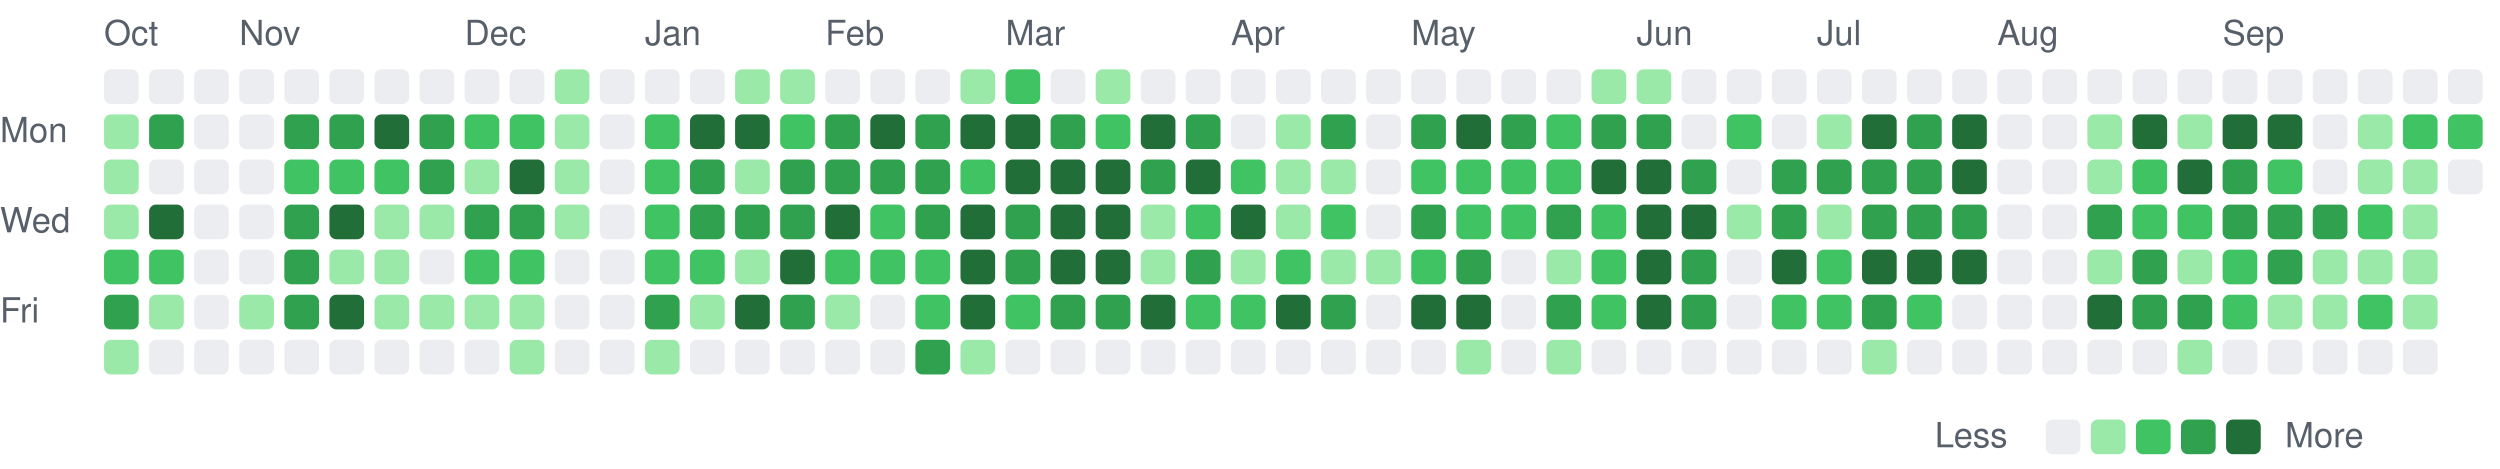
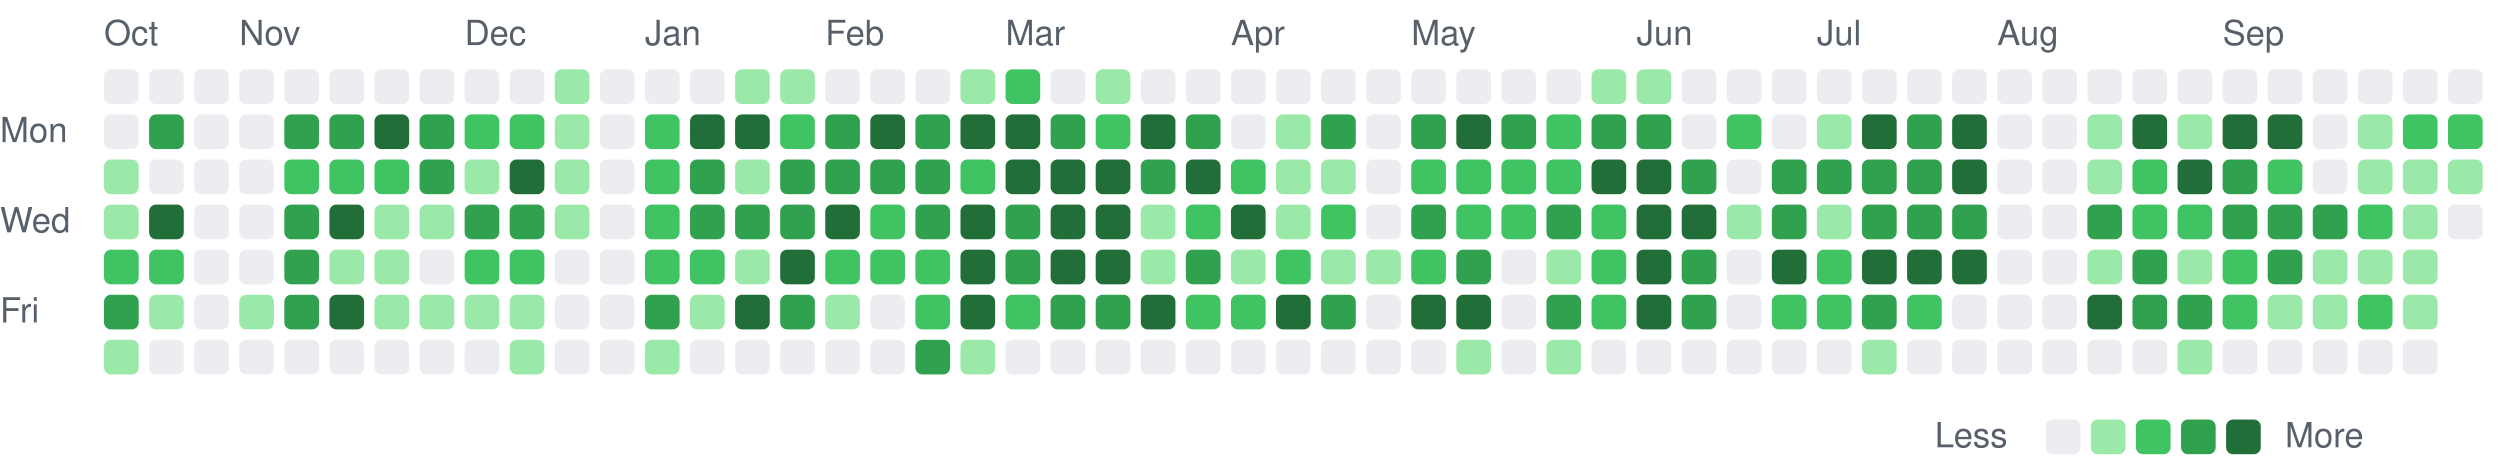
<svg xmlns="http://www.w3.org/2000/svg" viewBox="0 0 721 135" width="721" height="135" role="img" aria-label="Combined GitHub and GitLab contributions over the last year">
  <style>
text { font: 10px -apple-system, BlinkMacSystemFont, 'Segoe UI', Helvetica, Arial, sans-serif; fill: #57606a; }
.c0 { fill: #ebedf0; }
.c1 { fill: #9be9a8; }
.c2 { fill: #40c463; }
.c3 { fill: #30a14e; }
.c4 { fill: #216e39; }
@media (prefers-color-scheme: dark) {
text { fill: #acacac; }
.c0 { fill: #373737; }
.c1 { fill: #0e4429; }
.c2 { fill: #006d32; }
.c3 { fill: #26a641; }
.c4 { fill: #39d353; }
}
</style>
  <text x="30" y="13">Oct</text>
  <text x="69" y="13">Nov</text>
  <text x="134" y="13">Dec</text>
  <text x="186" y="13">Jan</text>
  <text x="238" y="13">Feb</text>
  <text x="290" y="13">Mar</text>
  <text x="355" y="13">Apr</text>
  <text x="407" y="13">May</text>
  <text x="472" y="13">Jun</text>
  <text x="524" y="13">Jul</text>
  <text x="576" y="13">Aug</text>
  <text x="641" y="13">Sep</text>
  <text x="0" y="41">Mon</text>
  <text x="0" y="67">Wed</text>
  <text x="0" y="93">Fri</text>
  <rect class="c0" x="30" y="20" width="10" height="10" rx="2" />
-   <rect class="c1" x="30" y="33" width="10" height="10" rx="2" />
+   <rect class="c0" x="30" y="33" width="10" height="10" rx="2" />
  <rect class="c1" x="30" y="46" width="10" height="10" rx="2" />
  <rect class="c1" x="30" y="59" width="10" height="10" rx="2" />
  <rect class="c2" x="30" y="72" width="10" height="10" rx="2" />
  <rect class="c3" x="30" y="85" width="10" height="10" rx="2" />
  <rect class="c1" x="30" y="98" width="10" height="10" rx="2" />
  <rect class="c0" x="43" y="20" width="10" height="10" rx="2" />
  <rect class="c3" x="43" y="33" width="10" height="10" rx="2" />
  <rect class="c0" x="43" y="46" width="10" height="10" rx="2" />
  <rect class="c4" x="43" y="59" width="10" height="10" rx="2" />
  <rect class="c2" x="43" y="72" width="10" height="10" rx="2" />
  <rect class="c1" x="43" y="85" width="10" height="10" rx="2" />
  <rect class="c0" x="43" y="98" width="10" height="10" rx="2" />
  <rect class="c0" x="56" y="20" width="10" height="10" rx="2" />
  <rect class="c0" x="56" y="33" width="10" height="10" rx="2" />
  <rect class="c0" x="56" y="46" width="10" height="10" rx="2" />
  <rect class="c0" x="56" y="59" width="10" height="10" rx="2" />
  <rect class="c0" x="56" y="72" width="10" height="10" rx="2" />
  <rect class="c0" x="56" y="85" width="10" height="10" rx="2" />
  <rect class="c0" x="56" y="98" width="10" height="10" rx="2" />
  <rect class="c0" x="69" y="20" width="10" height="10" rx="2" />
  <rect class="c0" x="69" y="33" width="10" height="10" rx="2" />
  <rect class="c0" x="69" y="46" width="10" height="10" rx="2" />
  <rect class="c0" x="69" y="59" width="10" height="10" rx="2" />
  <rect class="c0" x="69" y="72" width="10" height="10" rx="2" />
  <rect class="c1" x="69" y="85" width="10" height="10" rx="2" />
  <rect class="c0" x="69" y="98" width="10" height="10" rx="2" />
  <rect class="c0" x="82" y="20" width="10" height="10" rx="2" />
  <rect class="c3" x="82" y="33" width="10" height="10" rx="2" />
  <rect class="c2" x="82" y="46" width="10" height="10" rx="2" />
  <rect class="c3" x="82" y="59" width="10" height="10" rx="2" />
  <rect class="c3" x="82" y="72" width="10" height="10" rx="2" />
  <rect class="c3" x="82" y="85" width="10" height="10" rx="2" />
  <rect class="c0" x="82" y="98" width="10" height="10" rx="2" />
  <rect class="c0" x="95" y="20" width="10" height="10" rx="2" />
  <rect class="c3" x="95" y="33" width="10" height="10" rx="2" />
  <rect class="c2" x="95" y="46" width="10" height="10" rx="2" />
  <rect class="c4" x="95" y="59" width="10" height="10" rx="2" />
  <rect class="c1" x="95" y="72" width="10" height="10" rx="2" />
  <rect class="c4" x="95" y="85" width="10" height="10" rx="2" />
  <rect class="c0" x="95" y="98" width="10" height="10" rx="2" />
  <rect class="c0" x="108" y="20" width="10" height="10" rx="2" />
  <rect class="c4" x="108" y="33" width="10" height="10" rx="2" />
  <rect class="c2" x="108" y="46" width="10" height="10" rx="2" />
  <rect class="c1" x="108" y="59" width="10" height="10" rx="2" />
  <rect class="c1" x="108" y="72" width="10" height="10" rx="2" />
  <rect class="c1" x="108" y="85" width="10" height="10" rx="2" />
  <rect class="c0" x="108" y="98" width="10" height="10" rx="2" />
  <rect class="c0" x="121" y="20" width="10" height="10" rx="2" />
  <rect class="c3" x="121" y="33" width="10" height="10" rx="2" />
  <rect class="c3" x="121" y="46" width="10" height="10" rx="2" />
  <rect class="c1" x="121" y="59" width="10" height="10" rx="2" />
  <rect class="c0" x="121" y="72" width="10" height="10" rx="2" />
  <rect class="c1" x="121" y="85" width="10" height="10" rx="2" />
  <rect class="c0" x="121" y="98" width="10" height="10" rx="2" />
  <rect class="c0" x="134" y="20" width="10" height="10" rx="2" />
  <rect class="c2" x="134" y="33" width="10" height="10" rx="2" />
  <rect class="c1" x="134" y="46" width="10" height="10" rx="2" />
  <rect class="c3" x="134" y="59" width="10" height="10" rx="2" />
  <rect class="c2" x="134" y="72" width="10" height="10" rx="2" />
  <rect class="c1" x="134" y="85" width="10" height="10" rx="2" />
  <rect class="c0" x="134" y="98" width="10" height="10" rx="2" />
  <rect class="c0" x="147" y="20" width="10" height="10" rx="2" />
  <rect class="c2" x="147" y="33" width="10" height="10" rx="2" />
  <rect class="c4" x="147" y="46" width="10" height="10" rx="2" />
  <rect class="c3" x="147" y="59" width="10" height="10" rx="2" />
  <rect class="c2" x="147" y="72" width="10" height="10" rx="2" />
  <rect class="c1" x="147" y="85" width="10" height="10" rx="2" />
  <rect class="c1" x="147" y="98" width="10" height="10" rx="2" />
  <rect class="c1" x="160" y="20" width="10" height="10" rx="2" />
  <rect class="c1" x="160" y="33" width="10" height="10" rx="2" />
  <rect class="c1" x="160" y="46" width="10" height="10" rx="2" />
  <rect class="c1" x="160" y="59" width="10" height="10" rx="2" />
  <rect class="c0" x="160" y="72" width="10" height="10" rx="2" />
  <rect class="c0" x="160" y="85" width="10" height="10" rx="2" />
  <rect class="c0" x="160" y="98" width="10" height="10" rx="2" />
  <rect class="c0" x="173" y="20" width="10" height="10" rx="2" />
  <rect class="c0" x="173" y="33" width="10" height="10" rx="2" />
  <rect class="c0" x="173" y="46" width="10" height="10" rx="2" />
  <rect class="c0" x="173" y="59" width="10" height="10" rx="2" />
  <rect class="c0" x="173" y="72" width="10" height="10" rx="2" />
  <rect class="c0" x="173" y="85" width="10" height="10" rx="2" />
  <rect class="c0" x="173" y="98" width="10" height="10" rx="2" />
  <rect class="c0" x="186" y="20" width="10" height="10" rx="2" />
  <rect class="c2" x="186" y="33" width="10" height="10" rx="2" />
  <rect class="c2" x="186" y="46" width="10" height="10" rx="2" />
  <rect class="c2" x="186" y="59" width="10" height="10" rx="2" />
  <rect class="c2" x="186" y="72" width="10" height="10" rx="2" />
  <rect class="c3" x="186" y="85" width="10" height="10" rx="2" />
  <rect class="c1" x="186" y="98" width="10" height="10" rx="2" />
  <rect class="c0" x="199" y="20" width="10" height="10" rx="2" />
  <rect class="c4" x="199" y="33" width="10" height="10" rx="2" />
  <rect class="c3" x="199" y="46" width="10" height="10" rx="2" />
  <rect class="c3" x="199" y="59" width="10" height="10" rx="2" />
  <rect class="c2" x="199" y="72" width="10" height="10" rx="2" />
  <rect class="c1" x="199" y="85" width="10" height="10" rx="2" />
  <rect class="c0" x="199" y="98" width="10" height="10" rx="2" />
  <rect class="c1" x="212" y="20" width="10" height="10" rx="2" />
  <rect class="c4" x="212" y="33" width="10" height="10" rx="2" />
  <rect class="c1" x="212" y="46" width="10" height="10" rx="2" />
  <rect class="c3" x="212" y="59" width="10" height="10" rx="2" />
  <rect class="c1" x="212" y="72" width="10" height="10" rx="2" />
  <rect class="c4" x="212" y="85" width="10" height="10" rx="2" />
  <rect class="c0" x="212" y="98" width="10" height="10" rx="2" />
  <rect class="c1" x="225" y="20" width="10" height="10" rx="2" />
  <rect class="c2" x="225" y="33" width="10" height="10" rx="2" />
  <rect class="c3" x="225" y="46" width="10" height="10" rx="2" />
  <rect class="c3" x="225" y="59" width="10" height="10" rx="2" />
  <rect class="c4" x="225" y="72" width="10" height="10" rx="2" />
  <rect class="c3" x="225" y="85" width="10" height="10" rx="2" />
  <rect class="c0" x="225" y="98" width="10" height="10" rx="2" />
  <rect class="c0" x="238" y="20" width="10" height="10" rx="2" />
  <rect class="c3" x="238" y="33" width="10" height="10" rx="2" />
  <rect class="c3" x="238" y="46" width="10" height="10" rx="2" />
  <rect class="c4" x="238" y="59" width="10" height="10" rx="2" />
  <rect class="c2" x="238" y="72" width="10" height="10" rx="2" />
  <rect class="c1" x="238" y="85" width="10" height="10" rx="2" />
  <rect class="c0" x="238" y="98" width="10" height="10" rx="2" />
  <rect class="c0" x="251" y="20" width="10" height="10" rx="2" />
  <rect class="c4" x="251" y="33" width="10" height="10" rx="2" />
  <rect class="c3" x="251" y="46" width="10" height="10" rx="2" />
  <rect class="c2" x="251" y="59" width="10" height="10" rx="2" />
  <rect class="c2" x="251" y="72" width="10" height="10" rx="2" />
  <rect class="c0" x="251" y="85" width="10" height="10" rx="2" />
  <rect class="c0" x="251" y="98" width="10" height="10" rx="2" />
  <rect class="c0" x="264" y="20" width="10" height="10" rx="2" />
  <rect class="c3" x="264" y="33" width="10" height="10" rx="2" />
  <rect class="c3" x="264" y="46" width="10" height="10" rx="2" />
  <rect class="c3" x="264" y="59" width="10" height="10" rx="2" />
  <rect class="c2" x="264" y="72" width="10" height="10" rx="2" />
  <rect class="c2" x="264" y="85" width="10" height="10" rx="2" />
  <rect class="c3" x="264" y="98" width="10" height="10" rx="2" />
  <rect class="c1" x="277" y="20" width="10" height="10" rx="2" />
  <rect class="c4" x="277" y="33" width="10" height="10" rx="2" />
  <rect class="c2" x="277" y="46" width="10" height="10" rx="2" />
  <rect class="c4" x="277" y="59" width="10" height="10" rx="2" />
  <rect class="c4" x="277" y="72" width="10" height="10" rx="2" />
  <rect class="c4" x="277" y="85" width="10" height="10" rx="2" />
  <rect class="c1" x="277" y="98" width="10" height="10" rx="2" />
  <rect class="c2" x="290" y="20" width="10" height="10" rx="2" />
  <rect class="c4" x="290" y="33" width="10" height="10" rx="2" />
  <rect class="c4" x="290" y="46" width="10" height="10" rx="2" />
  <rect class="c3" x="290" y="59" width="10" height="10" rx="2" />
  <rect class="c3" x="290" y="72" width="10" height="10" rx="2" />
  <rect class="c2" x="290" y="85" width="10" height="10" rx="2" />
  <rect class="c0" x="290" y="98" width="10" height="10" rx="2" />
  <rect class="c0" x="303" y="20" width="10" height="10" rx="2" />
  <rect class="c3" x="303" y="33" width="10" height="10" rx="2" />
  <rect class="c4" x="303" y="46" width="10" height="10" rx="2" />
  <rect class="c4" x="303" y="59" width="10" height="10" rx="2" />
  <rect class="c4" x="303" y="72" width="10" height="10" rx="2" />
  <rect class="c3" x="303" y="85" width="10" height="10" rx="2" />
  <rect class="c0" x="303" y="98" width="10" height="10" rx="2" />
  <rect class="c1" x="316" y="20" width="10" height="10" rx="2" />
  <rect class="c2" x="316" y="33" width="10" height="10" rx="2" />
  <rect class="c4" x="316" y="46" width="10" height="10" rx="2" />
  <rect class="c4" x="316" y="59" width="10" height="10" rx="2" />
  <rect class="c4" x="316" y="72" width="10" height="10" rx="2" />
  <rect class="c3" x="316" y="85" width="10" height="10" rx="2" />
  <rect class="c0" x="316" y="98" width="10" height="10" rx="2" />
  <rect class="c0" x="329" y="20" width="10" height="10" rx="2" />
  <rect class="c4" x="329" y="33" width="10" height="10" rx="2" />
  <rect class="c3" x="329" y="46" width="10" height="10" rx="2" />
  <rect class="c1" x="329" y="59" width="10" height="10" rx="2" />
  <rect class="c1" x="329" y="72" width="10" height="10" rx="2" />
  <rect class="c4" x="329" y="85" width="10" height="10" rx="2" />
  <rect class="c0" x="329" y="98" width="10" height="10" rx="2" />
  <rect class="c0" x="342" y="20" width="10" height="10" rx="2" />
  <rect class="c3" x="342" y="33" width="10" height="10" rx="2" />
  <rect class="c4" x="342" y="46" width="10" height="10" rx="2" />
  <rect class="c2" x="342" y="59" width="10" height="10" rx="2" />
  <rect class="c3" x="342" y="72" width="10" height="10" rx="2" />
  <rect class="c2" x="342" y="85" width="10" height="10" rx="2" />
  <rect class="c0" x="342" y="98" width="10" height="10" rx="2" />
  <rect class="c0" x="355" y="20" width="10" height="10" rx="2" />
  <rect class="c0" x="355" y="33" width="10" height="10" rx="2" />
  <rect class="c2" x="355" y="46" width="10" height="10" rx="2" />
  <rect class="c4" x="355" y="59" width="10" height="10" rx="2" />
  <rect class="c1" x="355" y="72" width="10" height="10" rx="2" />
  <rect class="c2" x="355" y="85" width="10" height="10" rx="2" />
  <rect class="c0" x="355" y="98" width="10" height="10" rx="2" />
  <rect class="c0" x="368" y="20" width="10" height="10" rx="2" />
  <rect class="c1" x="368" y="33" width="10" height="10" rx="2" />
  <rect class="c1" x="368" y="46" width="10" height="10" rx="2" />
  <rect class="c1" x="368" y="59" width="10" height="10" rx="2" />
  <rect class="c2" x="368" y="72" width="10" height="10" rx="2" />
  <rect class="c4" x="368" y="85" width="10" height="10" rx="2" />
  <rect class="c0" x="368" y="98" width="10" height="10" rx="2" />
  <rect class="c0" x="381" y="20" width="10" height="10" rx="2" />
  <rect class="c3" x="381" y="33" width="10" height="10" rx="2" />
  <rect class="c1" x="381" y="46" width="10" height="10" rx="2" />
  <rect class="c2" x="381" y="59" width="10" height="10" rx="2" />
  <rect class="c1" x="381" y="72" width="10" height="10" rx="2" />
  <rect class="c3" x="381" y="85" width="10" height="10" rx="2" />
  <rect class="c0" x="381" y="98" width="10" height="10" rx="2" />
  <rect class="c0" x="394" y="20" width="10" height="10" rx="2" />
  <rect class="c0" x="394" y="33" width="10" height="10" rx="2" />
  <rect class="c0" x="394" y="46" width="10" height="10" rx="2" />
  <rect class="c0" x="394" y="59" width="10" height="10" rx="2" />
  <rect class="c1" x="394" y="72" width="10" height="10" rx="2" />
  <rect class="c0" x="394" y="85" width="10" height="10" rx="2" />
  <rect class="c0" x="394" y="98" width="10" height="10" rx="2" />
  <rect class="c0" x="407" y="20" width="10" height="10" rx="2" />
  <rect class="c3" x="407" y="33" width="10" height="10" rx="2" />
  <rect class="c2" x="407" y="46" width="10" height="10" rx="2" />
  <rect class="c3" x="407" y="59" width="10" height="10" rx="2" />
  <rect class="c2" x="407" y="72" width="10" height="10" rx="2" />
  <rect class="c4" x="407" y="85" width="10" height="10" rx="2" />
  <rect class="c0" x="407" y="98" width="10" height="10" rx="2" />
  <rect class="c0" x="420" y="20" width="10" height="10" rx="2" />
  <rect class="c4" x="420" y="33" width="10" height="10" rx="2" />
  <rect class="c2" x="420" y="46" width="10" height="10" rx="2" />
  <rect class="c2" x="420" y="59" width="10" height="10" rx="2" />
  <rect class="c3" x="420" y="72" width="10" height="10" rx="2" />
  <rect class="c4" x="420" y="85" width="10" height="10" rx="2" />
  <rect class="c1" x="420" y="98" width="10" height="10" rx="2" />
  <rect class="c0" x="433" y="20" width="10" height="10" rx="2" />
  <rect class="c3" x="433" y="33" width="10" height="10" rx="2" />
  <rect class="c2" x="433" y="46" width="10" height="10" rx="2" />
  <rect class="c2" x="433" y="59" width="10" height="10" rx="2" />
  <rect class="c0" x="433" y="72" width="10" height="10" rx="2" />
  <rect class="c0" x="433" y="85" width="10" height="10" rx="2" />
  <rect class="c0" x="433" y="98" width="10" height="10" rx="2" />
  <rect class="c0" x="446" y="20" width="10" height="10" rx="2" />
  <rect class="c2" x="446" y="33" width="10" height="10" rx="2" />
  <rect class="c2" x="446" y="46" width="10" height="10" rx="2" />
  <rect class="c3" x="446" y="59" width="10" height="10" rx="2" />
  <rect class="c1" x="446" y="72" width="10" height="10" rx="2" />
  <rect class="c3" x="446" y="85" width="10" height="10" rx="2" />
  <rect class="c1" x="446" y="98" width="10" height="10" rx="2" />
  <rect class="c1" x="459" y="20" width="10" height="10" rx="2" />
  <rect class="c3" x="459" y="33" width="10" height="10" rx="2" />
  <rect class="c4" x="459" y="46" width="10" height="10" rx="2" />
  <rect class="c2" x="459" y="59" width="10" height="10" rx="2" />
  <rect class="c2" x="459" y="72" width="10" height="10" rx="2" />
  <rect class="c2" x="459" y="85" width="10" height="10" rx="2" />
  <rect class="c0" x="459" y="98" width="10" height="10" rx="2" />
  <rect class="c1" x="472" y="20" width="10" height="10" rx="2" />
  <rect class="c3" x="472" y="33" width="10" height="10" rx="2" />
  <rect class="c4" x="472" y="46" width="10" height="10" rx="2" />
  <rect class="c4" x="472" y="59" width="10" height="10" rx="2" />
  <rect class="c4" x="472" y="72" width="10" height="10" rx="2" />
  <rect class="c4" x="472" y="85" width="10" height="10" rx="2" />
  <rect class="c0" x="472" y="98" width="10" height="10" rx="2" />
  <rect class="c0" x="485" y="20" width="10" height="10" rx="2" />
  <rect class="c0" x="485" y="33" width="10" height="10" rx="2" />
  <rect class="c3" x="485" y="46" width="10" height="10" rx="2" />
  <rect class="c4" x="485" y="59" width="10" height="10" rx="2" />
  <rect class="c3" x="485" y="72" width="10" height="10" rx="2" />
  <rect class="c3" x="485" y="85" width="10" height="10" rx="2" />
  <rect class="c0" x="485" y="98" width="10" height="10" rx="2" />
  <rect class="c0" x="498" y="20" width="10" height="10" rx="2" />
  <rect class="c2" x="498" y="33" width="10" height="10" rx="2" />
  <rect class="c0" x="498" y="46" width="10" height="10" rx="2" />
  <rect class="c1" x="498" y="59" width="10" height="10" rx="2" />
  <rect class="c0" x="498" y="72" width="10" height="10" rx="2" />
  <rect class="c0" x="498" y="85" width="10" height="10" rx="2" />
  <rect class="c0" x="498" y="98" width="10" height="10" rx="2" />
  <rect class="c0" x="511" y="20" width="10" height="10" rx="2" />
  <rect class="c0" x="511" y="33" width="10" height="10" rx="2" />
  <rect class="c3" x="511" y="46" width="10" height="10" rx="2" />
  <rect class="c3" x="511" y="59" width="10" height="10" rx="2" />
  <rect class="c4" x="511" y="72" width="10" height="10" rx="2" />
  <rect class="c2" x="511" y="85" width="10" height="10" rx="2" />
  <rect class="c0" x="511" y="98" width="10" height="10" rx="2" />
  <rect class="c0" x="524" y="20" width="10" height="10" rx="2" />
  <rect class="c1" x="524" y="33" width="10" height="10" rx="2" />
  <rect class="c3" x="524" y="46" width="10" height="10" rx="2" />
  <rect class="c1" x="524" y="59" width="10" height="10" rx="2" />
  <rect class="c2" x="524" y="72" width="10" height="10" rx="2" />
  <rect class="c2" x="524" y="85" width="10" height="10" rx="2" />
  <rect class="c0" x="524" y="98" width="10" height="10" rx="2" />
  <rect class="c0" x="537" y="20" width="10" height="10" rx="2" />
  <rect class="c4" x="537" y="33" width="10" height="10" rx="2" />
  <rect class="c3" x="537" y="46" width="10" height="10" rx="2" />
  <rect class="c3" x="537" y="59" width="10" height="10" rx="2" />
  <rect class="c4" x="537" y="72" width="10" height="10" rx="2" />
  <rect class="c3" x="537" y="85" width="10" height="10" rx="2" />
  <rect class="c1" x="537" y="98" width="10" height="10" rx="2" />
  <rect class="c0" x="550" y="20" width="10" height="10" rx="2" />
  <rect class="c3" x="550" y="33" width="10" height="10" rx="2" />
  <rect class="c3" x="550" y="46" width="10" height="10" rx="2" />
  <rect class="c3" x="550" y="59" width="10" height="10" rx="2" />
  <rect class="c4" x="550" y="72" width="10" height="10" rx="2" />
  <rect class="c2" x="550" y="85" width="10" height="10" rx="2" />
  <rect class="c0" x="550" y="98" width="10" height="10" rx="2" />
  <rect class="c0" x="563" y="20" width="10" height="10" rx="2" />
  <rect class="c4" x="563" y="33" width="10" height="10" rx="2" />
  <rect class="c4" x="563" y="46" width="10" height="10" rx="2" />
  <rect class="c3" x="563" y="59" width="10" height="10" rx="2" />
  <rect class="c4" x="563" y="72" width="10" height="10" rx="2" />
  <rect class="c0" x="563" y="85" width="10" height="10" rx="2" />
  <rect class="c0" x="563" y="98" width="10" height="10" rx="2" />
  <rect class="c0" x="576" y="20" width="10" height="10" rx="2" />
  <rect class="c0" x="576" y="33" width="10" height="10" rx="2" />
  <rect class="c0" x="576" y="46" width="10" height="10" rx="2" />
  <rect class="c0" x="576" y="59" width="10" height="10" rx="2" />
  <rect class="c0" x="576" y="72" width="10" height="10" rx="2" />
  <rect class="c0" x="576" y="85" width="10" height="10" rx="2" />
  <rect class="c0" x="576" y="98" width="10" height="10" rx="2" />
  <rect class="c0" x="589" y="20" width="10" height="10" rx="2" />
  <rect class="c0" x="589" y="33" width="10" height="10" rx="2" />
  <rect class="c0" x="589" y="46" width="10" height="10" rx="2" />
  <rect class="c0" x="589" y="59" width="10" height="10" rx="2" />
  <rect class="c0" x="589" y="72" width="10" height="10" rx="2" />
  <rect class="c0" x="589" y="85" width="10" height="10" rx="2" />
  <rect class="c0" x="589" y="98" width="10" height="10" rx="2" />
  <rect class="c0" x="602" y="20" width="10" height="10" rx="2" />
  <rect class="c1" x="602" y="33" width="10" height="10" rx="2" />
  <rect class="c1" x="602" y="46" width="10" height="10" rx="2" />
  <rect class="c3" x="602" y="59" width="10" height="10" rx="2" />
  <rect class="c1" x="602" y="72" width="10" height="10" rx="2" />
  <rect class="c4" x="602" y="85" width="10" height="10" rx="2" />
  <rect class="c0" x="602" y="98" width="10" height="10" rx="2" />
  <rect class="c0" x="615" y="20" width="10" height="10" rx="2" />
  <rect class="c4" x="615" y="33" width="10" height="10" rx="2" />
  <rect class="c2" x="615" y="46" width="10" height="10" rx="2" />
  <rect class="c2" x="615" y="59" width="10" height="10" rx="2" />
  <rect class="c3" x="615" y="72" width="10" height="10" rx="2" />
  <rect class="c3" x="615" y="85" width="10" height="10" rx="2" />
  <rect class="c0" x="615" y="98" width="10" height="10" rx="2" />
  <rect class="c0" x="628" y="20" width="10" height="10" rx="2" />
  <rect class="c1" x="628" y="33" width="10" height="10" rx="2" />
  <rect class="c4" x="628" y="46" width="10" height="10" rx="2" />
  <rect class="c2" x="628" y="59" width="10" height="10" rx="2" />
  <rect class="c1" x="628" y="72" width="10" height="10" rx="2" />
  <rect class="c3" x="628" y="85" width="10" height="10" rx="2" />
  <rect class="c1" x="628" y="98" width="10" height="10" rx="2" />
  <rect class="c0" x="641" y="20" width="10" height="10" rx="2" />
  <rect class="c4" x="641" y="33" width="10" height="10" rx="2" />
  <rect class="c3" x="641" y="46" width="10" height="10" rx="2" />
  <rect class="c3" x="641" y="59" width="10" height="10" rx="2" />
  <rect class="c2" x="641" y="72" width="10" height="10" rx="2" />
  <rect class="c2" x="641" y="85" width="10" height="10" rx="2" />
  <rect class="c0" x="641" y="98" width="10" height="10" rx="2" />
  <rect class="c0" x="654" y="20" width="10" height="10" rx="2" />
  <rect class="c4" x="654" y="33" width="10" height="10" rx="2" />
  <rect class="c2" x="654" y="46" width="10" height="10" rx="2" />
  <rect class="c3" x="654" y="59" width="10" height="10" rx="2" />
  <rect class="c3" x="654" y="72" width="10" height="10" rx="2" />
  <rect class="c1" x="654" y="85" width="10" height="10" rx="2" />
  <rect class="c0" x="654" y="98" width="10" height="10" rx="2" />
  <rect class="c0" x="667" y="20" width="10" height="10" rx="2" />
  <rect class="c0" x="667" y="33" width="10" height="10" rx="2" />
  <rect class="c0" x="667" y="46" width="10" height="10" rx="2" />
  <rect class="c3" x="667" y="59" width="10" height="10" rx="2" />
  <rect class="c1" x="667" y="72" width="10" height="10" rx="2" />
  <rect class="c1" x="667" y="85" width="10" height="10" rx="2" />
  <rect class="c0" x="667" y="98" width="10" height="10" rx="2" />
  <rect class="c0" x="680" y="20" width="10" height="10" rx="2" />
  <rect class="c1" x="680" y="33" width="10" height="10" rx="2" />
  <rect class="c1" x="680" y="46" width="10" height="10" rx="2" />
  <rect class="c2" x="680" y="59" width="10" height="10" rx="2" />
  <rect class="c1" x="680" y="72" width="10" height="10" rx="2" />
  <rect class="c2" x="680" y="85" width="10" height="10" rx="2" />
  <rect class="c0" x="680" y="98" width="10" height="10" rx="2" />
  <rect class="c0" x="693" y="20" width="10" height="10" rx="2" />
  <rect class="c2" x="693" y="33" width="10" height="10" rx="2" />
  <rect class="c1" x="693" y="46" width="10" height="10" rx="2" />
  <rect class="c1" x="693" y="59" width="10" height="10" rx="2" />
  <rect class="c1" x="693" y="72" width="10" height="10" rx="2" />
  <rect class="c1" x="693" y="85" width="10" height="10" rx="2" />
  <rect class="c0" x="693" y="98" width="10" height="10" rx="2" />
  <rect class="c0" x="706" y="20" width="10" height="10" rx="2" />
  <rect class="c2" x="706" y="33" width="10" height="10" rx="2" />
-   <rect class="c0" x="706" y="46" width="10" height="10" rx="2" />
+   <rect class="c1" x="706" y="46" width="10" height="10" rx="2" />
+   <rect class="c0" x="706" y="59" width="10" height="10" rx="2" />
  <text x="558" y="129">Less</text>
  <rect class="c0" x="590" y="121" width="10" height="10" rx="2" />
  <rect class="c1" x="603" y="121" width="10" height="10" rx="2" />
  <rect class="c2" x="616" y="121" width="10" height="10" rx="2" />
  <rect class="c3" x="629" y="121" width="10" height="10" rx="2" />
  <rect class="c4" x="642" y="121" width="10" height="10" rx="2" />
  <text x="659" y="129">More</text>
</svg>
